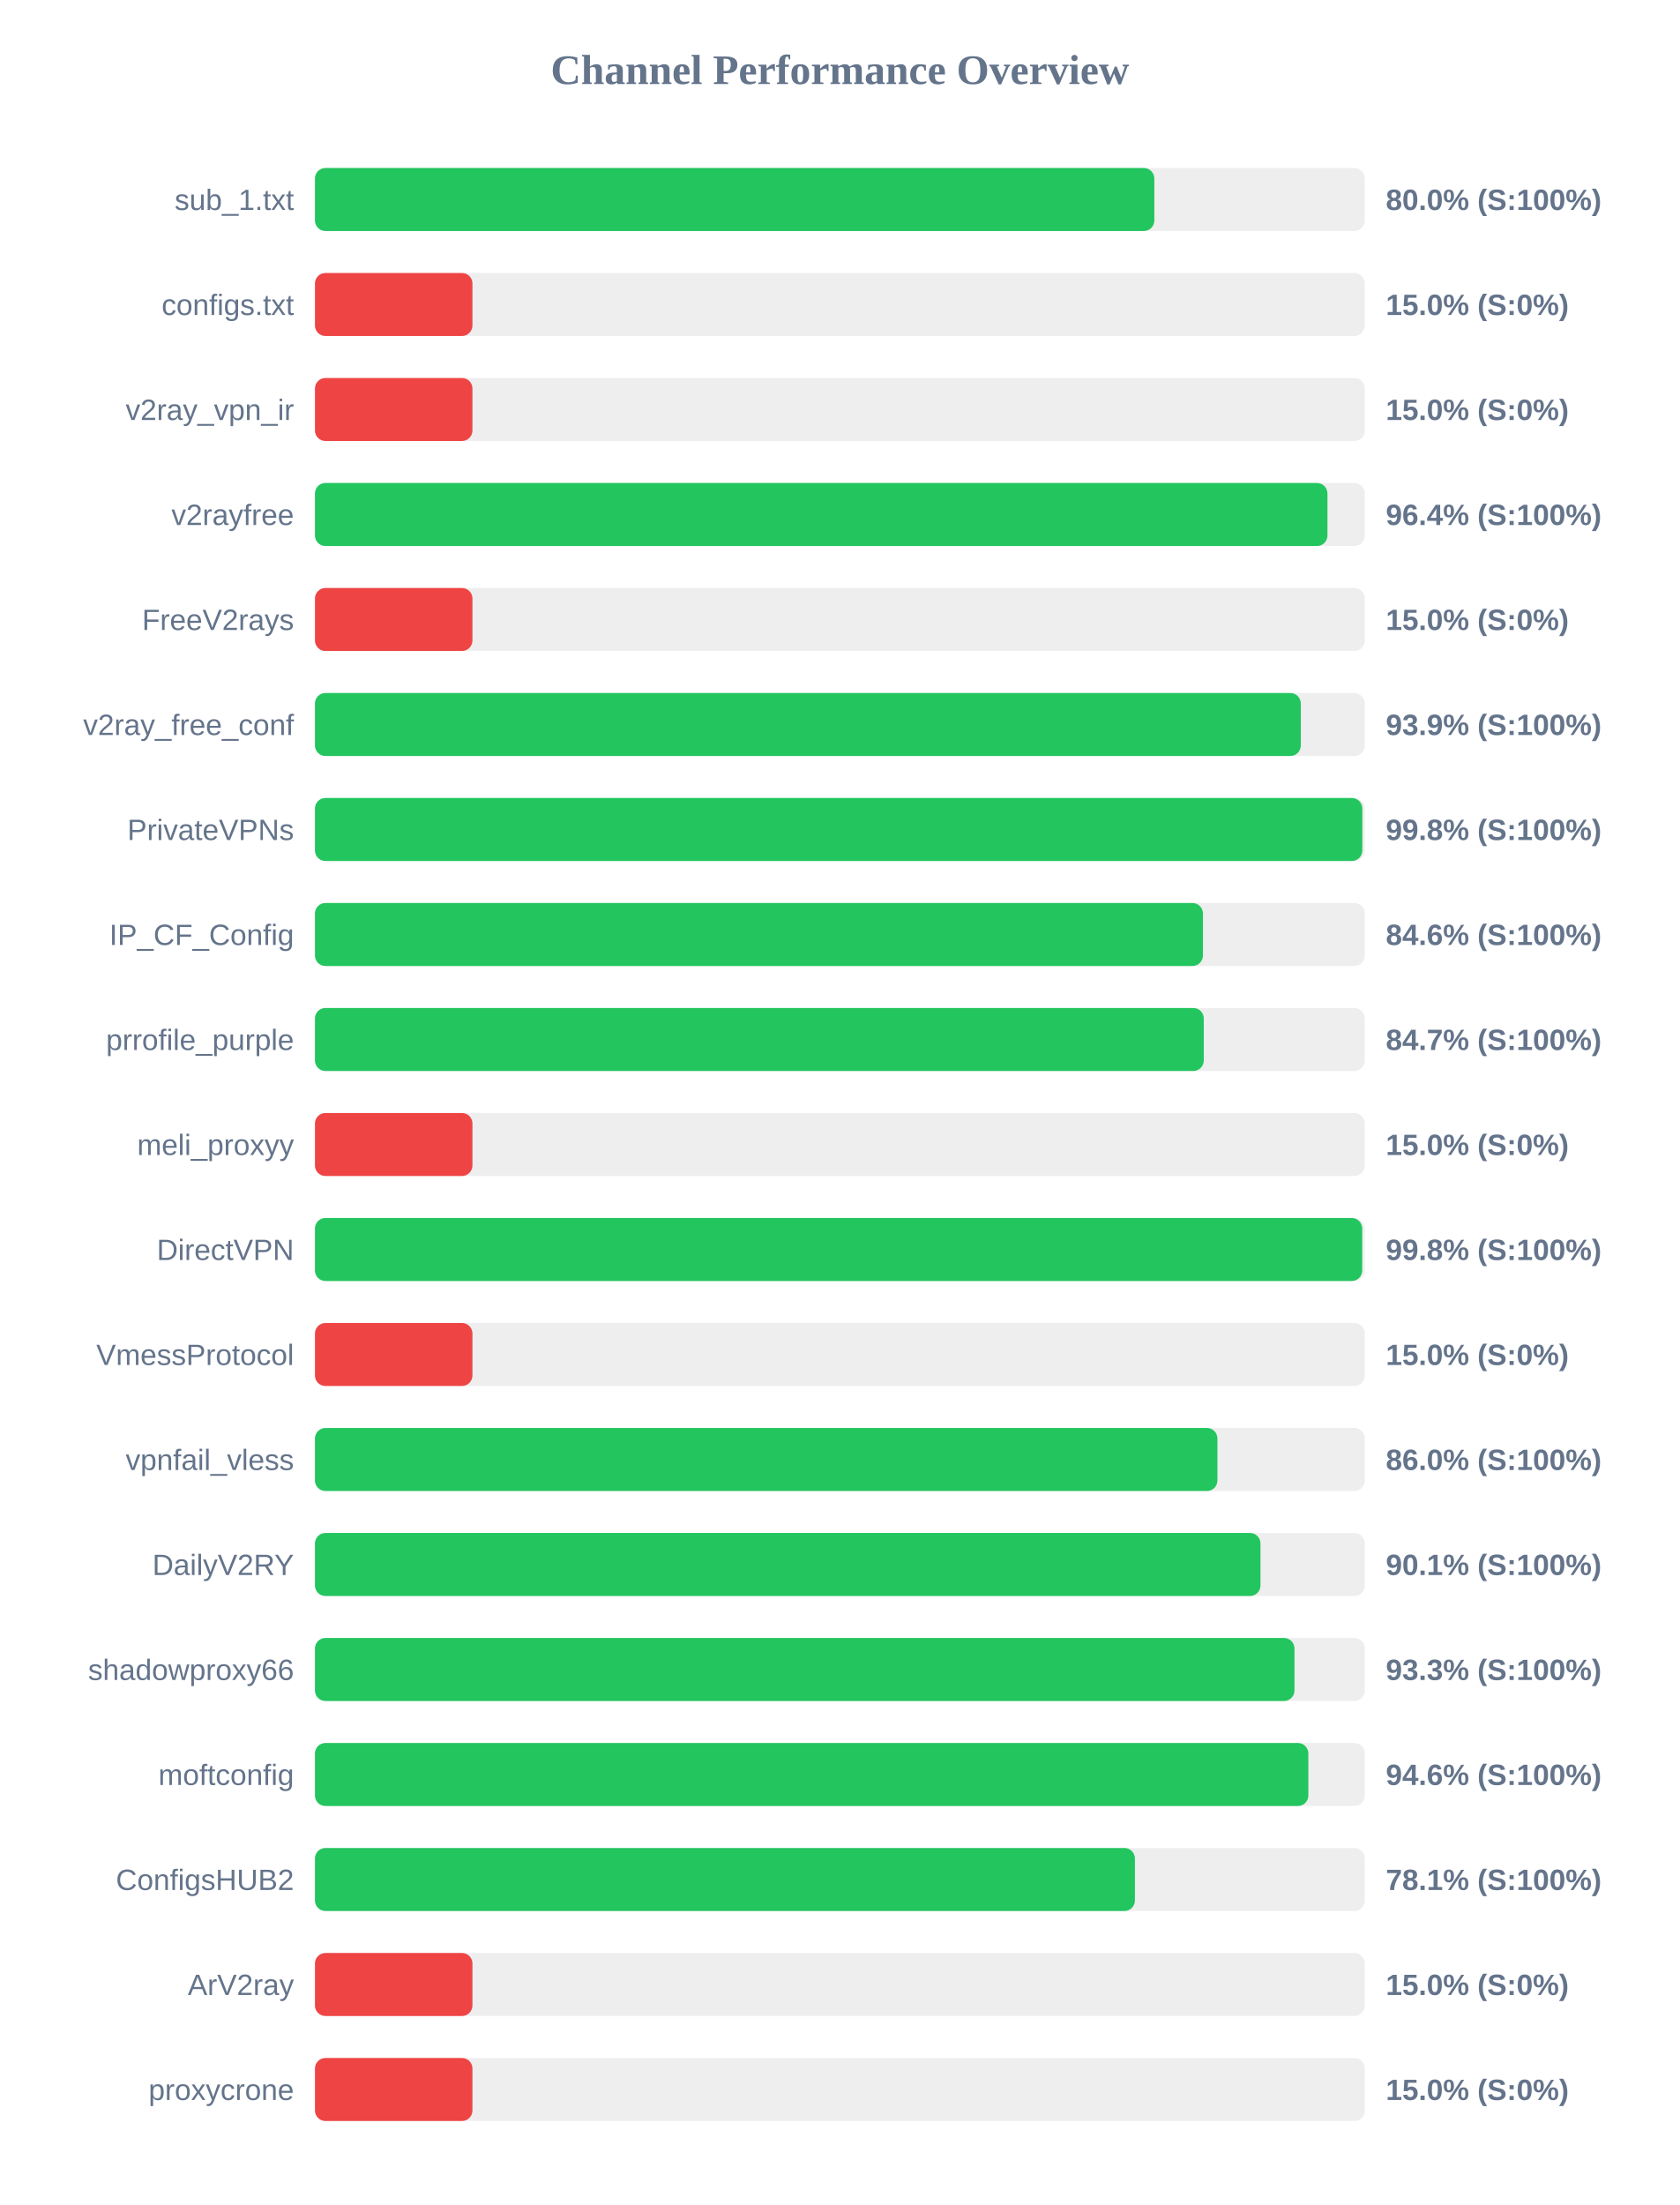
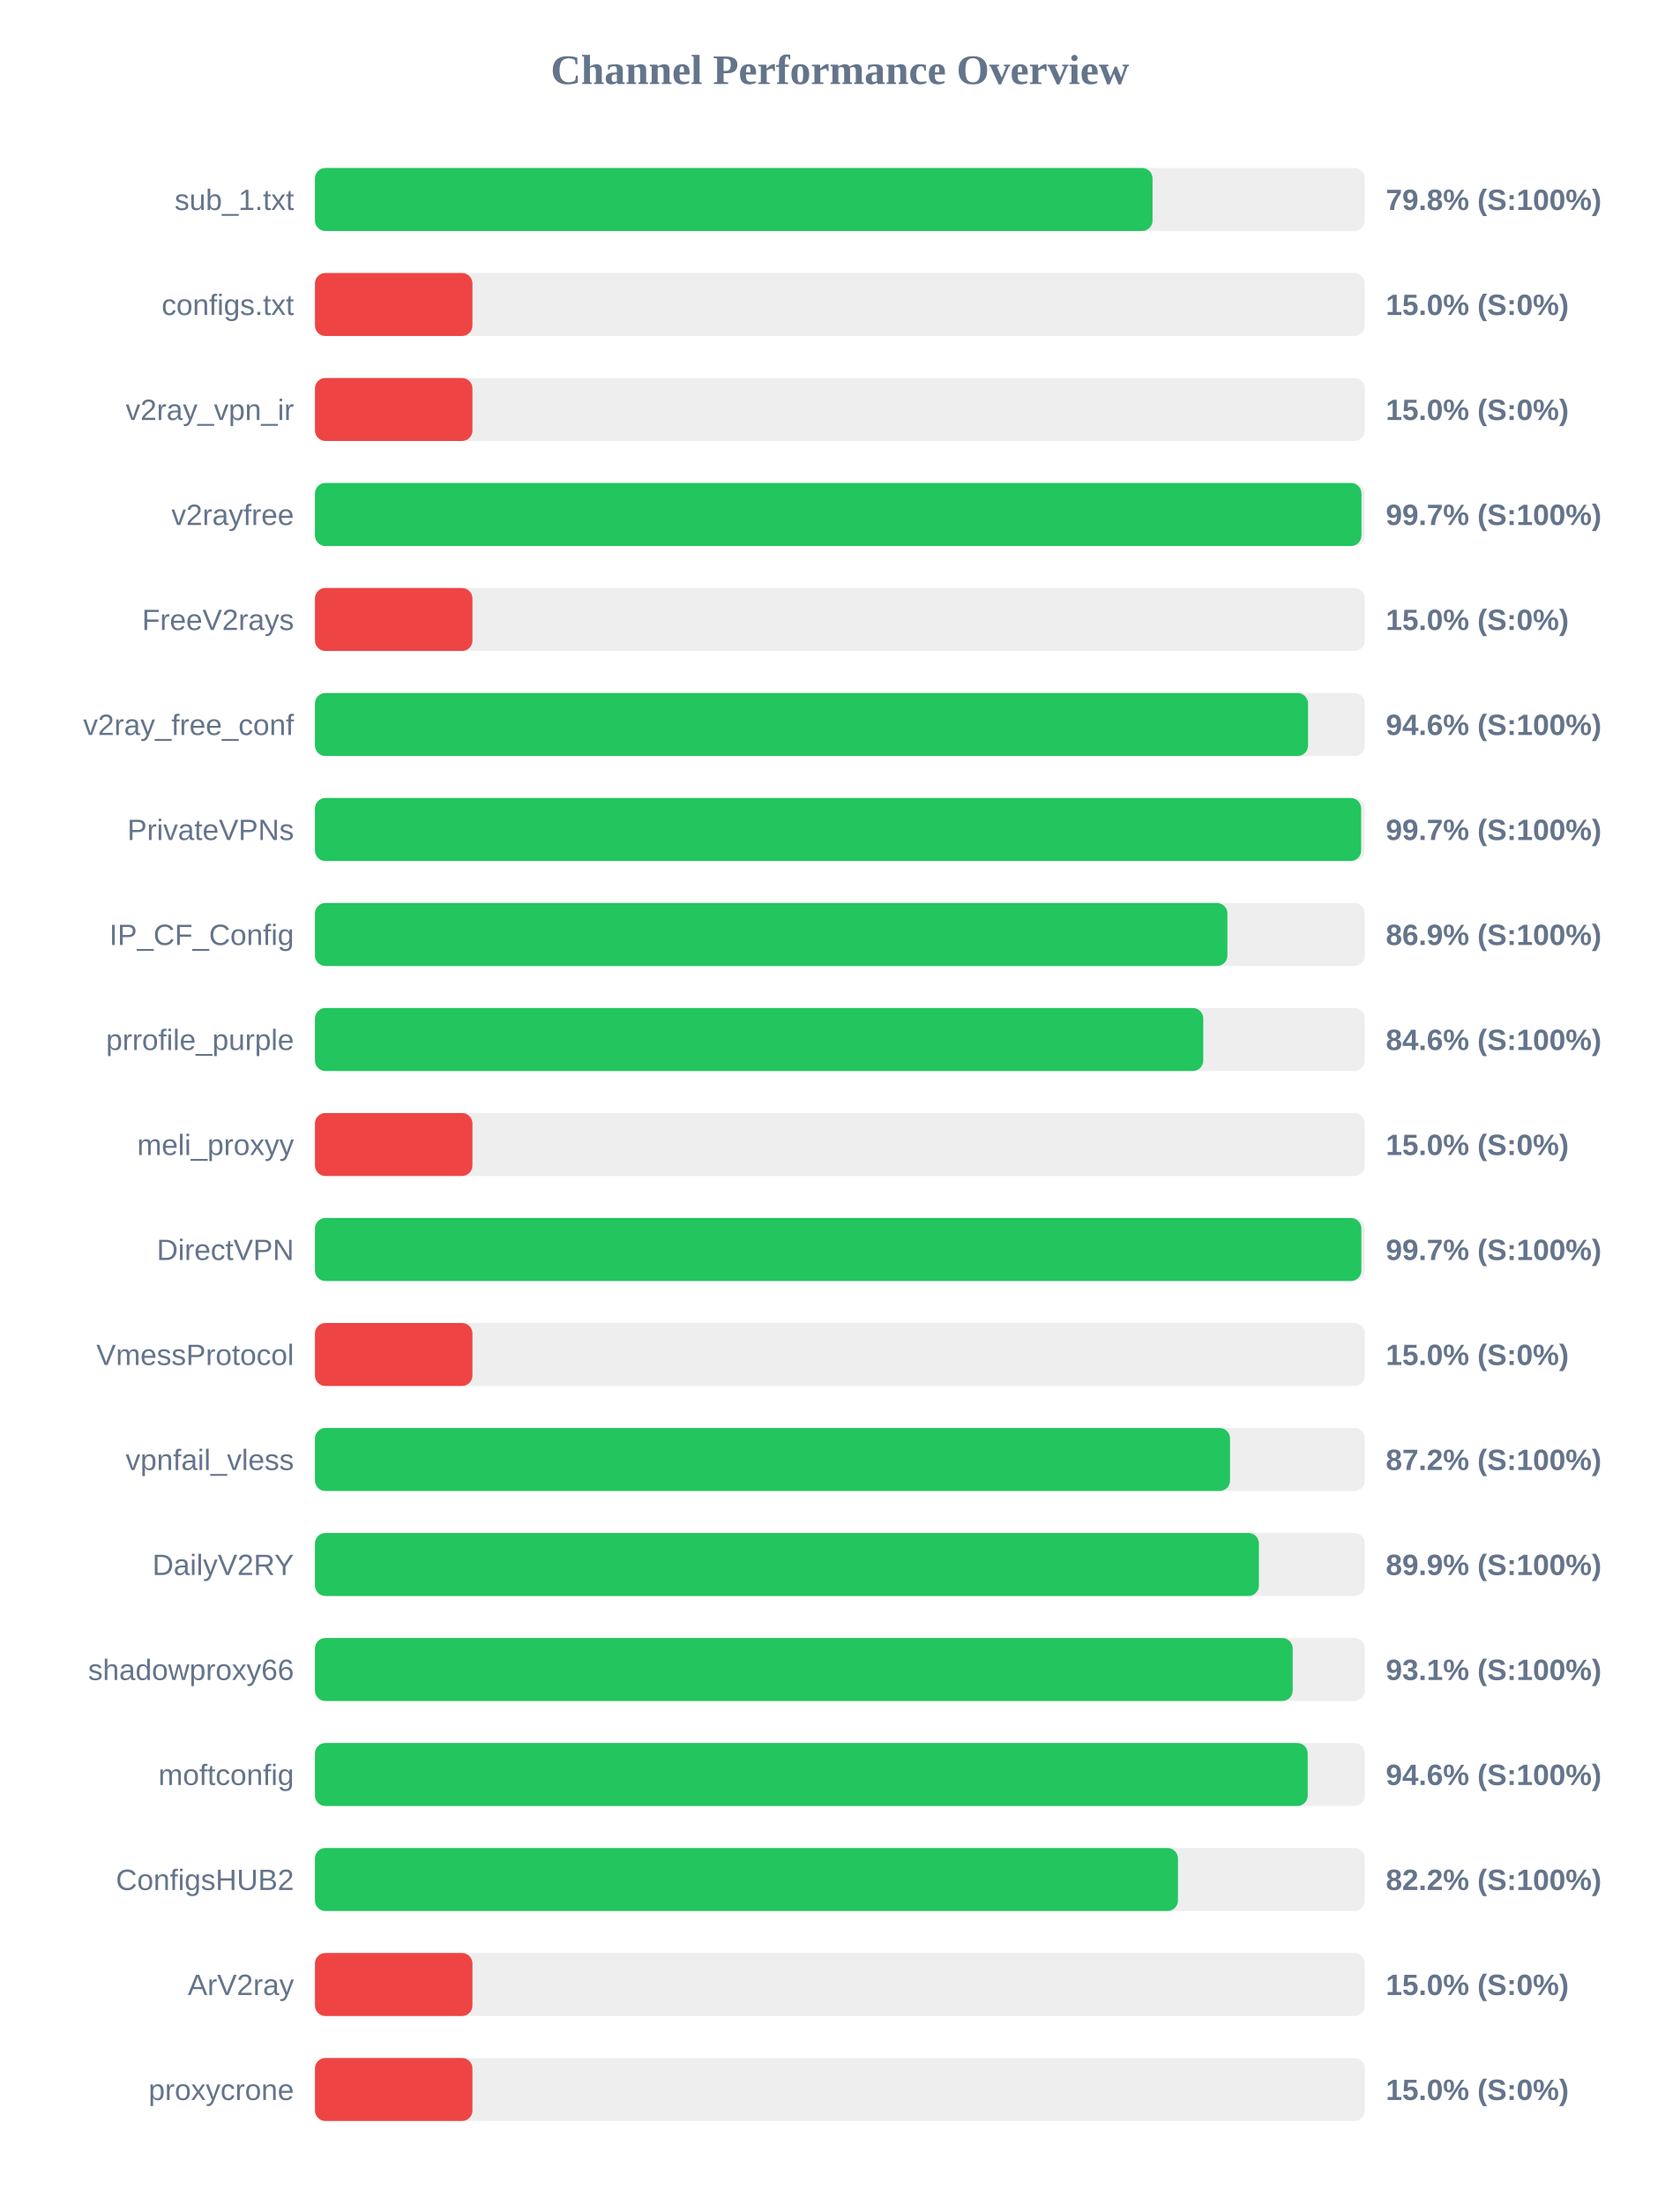
<svg xmlns="http://www.w3.org/2000/svg" width="800" height="1050" version="1.1">
  <style>
        .row { font: 14px Arial; fill: #64748b; }
        .score { font: bold 14px Arial; fill: #64748b; }
    </style>
  <text x="400" y="40" text-anchor="middle" font-size="20px" font-weight="bold" fill="#64748b">Channel Performance Overview</text>
  <rect x="150" y="80" width="500" height="30" fill="#eee" rx="5" />
-   <rect x="150" y="80" width="399.75" height="30" fill="#22c55e" rx="5" />
+   <rect x="150" y="80" width="398.9" height="30" fill="#22c55e" rx="5" />
  <text x="140" y="100" text-anchor="end" class="row">sub_1.txt</text>
-   <text x="660" y="100" text-anchor="start" class="score">80.0% (S:100%)</text>
+   <text x="660" y="100" text-anchor="start" class="score">79.8% (S:100%)</text>
  <rect x="150" y="130" width="500" height="30" fill="#eee" rx="5" />
  <rect x="150" y="130" width="75.0" height="30" fill="#ef4444" rx="5" />
  <text x="140" y="150" text-anchor="end" class="row">configs.txt</text>
  <text x="660" y="150" text-anchor="start" class="score">15.0% (S:0%)</text>
  <rect x="150" y="180" width="500" height="30" fill="#eee" rx="5" />
  <rect x="150" y="180" width="75.0" height="30" fill="#ef4444" rx="5" />
  <text x="140" y="200" text-anchor="end" class="row">v2ray_vpn_ir</text>
  <text x="660" y="200" text-anchor="start" class="score">15.0% (S:0%)</text>
  <rect x="150" y="230" width="500" height="30" fill="#eee" rx="5" />
-   <rect x="150" y="230" width="482.2" height="30" fill="#22c55e" rx="5" />
+   <rect x="150" y="230" width="498.4" height="30" fill="#22c55e" rx="5" />
  <text x="140" y="250" text-anchor="end" class="row">v2rayfree</text>
-   <text x="660" y="250" text-anchor="start" class="score">96.4% (S:100%)</text>
+   <text x="660" y="250" text-anchor="start" class="score">99.7% (S:100%)</text>
  <rect x="150" y="280" width="500" height="30" fill="#eee" rx="5" />
  <rect x="150" y="280" width="75.0" height="30" fill="#ef4444" rx="5" />
  <text x="140" y="300" text-anchor="end" class="row">FreeV2rays</text>
  <text x="660" y="300" text-anchor="start" class="score">15.0% (S:0%)</text>
  <rect x="150" y="330" width="500" height="30" fill="#eee" rx="5" />
-   <rect x="150" y="330" width="469.5" height="30" fill="#22c55e" rx="5" />
+   <rect x="150" y="330" width="472.95" height="30" fill="#22c55e" rx="5" />
  <text x="140" y="350" text-anchor="end" class="row">v2ray_free_conf</text>
-   <text x="660" y="350" text-anchor="start" class="score">93.9% (S:100%)</text>
+   <text x="660" y="350" text-anchor="start" class="score">94.6% (S:100%)</text>
  <rect x="150" y="380" width="500" height="30" fill="#eee" rx="5" />
-   <rect x="150" y="380" width="498.8" height="30" fill="#22c55e" rx="5" />
+   <rect x="150" y="380" width="498.25" height="30" fill="#22c55e" rx="5" />
  <text x="140" y="400" text-anchor="end" class="row">PrivateVPNs</text>
-   <text x="660" y="400" text-anchor="start" class="score">99.8% (S:100%)</text>
+   <text x="660" y="400" text-anchor="start" class="score">99.7% (S:100%)</text>
  <rect x="150" y="430" width="500" height="30" fill="#eee" rx="5" />
-   <rect x="150" y="430" width="422.9" height="30" fill="#22c55e" rx="5" />
+   <rect x="150" y="430" width="434.55" height="30" fill="#22c55e" rx="5" />
  <text x="140" y="450" text-anchor="end" class="row">IP_CF_Config</text>
-   <text x="660" y="450" text-anchor="start" class="score">84.6% (S:100%)</text>
+   <text x="660" y="450" text-anchor="start" class="score">86.9% (S:100%)</text>
  <rect x="150" y="480" width="500" height="30" fill="#eee" rx="5" />
-   <rect x="150" y="480" width="423.3" height="30" fill="#22c55e" rx="5" />
+   <rect x="150" y="480" width="423.05" height="30" fill="#22c55e" rx="5" />
  <text x="140" y="500" text-anchor="end" class="row">prrofile_purple</text>
-   <text x="660" y="500" text-anchor="start" class="score">84.7% (S:100%)</text>
+   <text x="660" y="500" text-anchor="start" class="score">84.6% (S:100%)</text>
  <rect x="150" y="530" width="500" height="30" fill="#eee" rx="5" />
  <rect x="150" y="530" width="75.0" height="30" fill="#ef4444" rx="5" />
  <text x="140" y="550" text-anchor="end" class="row">meli_proxyy</text>
  <text x="660" y="550" text-anchor="start" class="score">15.0% (S:0%)</text>
  <rect x="150" y="580" width="500" height="30" fill="#eee" rx="5" />
-   <rect x="150" y="580" width="498.75" height="30" fill="#22c55e" rx="5" />
+   <rect x="150" y="580" width="498.35" height="30" fill="#22c55e" rx="5" />
  <text x="140" y="600" text-anchor="end" class="row">DirectVPN</text>
-   <text x="660" y="600" text-anchor="start" class="score">99.8% (S:100%)</text>
+   <text x="660" y="600" text-anchor="start" class="score">99.7% (S:100%)</text>
  <rect x="150" y="630" width="500" height="30" fill="#eee" rx="5" />
  <rect x="150" y="630" width="75.0" height="30" fill="#ef4444" rx="5" />
  <text x="140" y="650" text-anchor="end" class="row">VmessProtocol</text>
  <text x="660" y="650" text-anchor="start" class="score">15.0% (S:0%)</text>
  <rect x="150" y="680" width="500" height="30" fill="#eee" rx="5" />
-   <rect x="150" y="680" width="429.8" height="30" fill="#22c55e" rx="5" />
+   <rect x="150" y="680" width="435.8" height="30" fill="#22c55e" rx="5" />
  <text x="140" y="700" text-anchor="end" class="row">vpnfail_vless</text>
-   <text x="660" y="700" text-anchor="start" class="score">86.0% (S:100%)</text>
+   <text x="660" y="700" text-anchor="start" class="score">87.2% (S:100%)</text>
  <rect x="150" y="730" width="500" height="30" fill="#eee" rx="5" />
-   <rect x="150" y="730" width="450.3" height="30" fill="#22c55e" rx="5" />
+   <rect x="150" y="730" width="449.55" height="30" fill="#22c55e" rx="5" />
  <text x="140" y="750" text-anchor="end" class="row">DailyV2RY</text>
-   <text x="660" y="750" text-anchor="start" class="score">90.1% (S:100%)</text>
+   <text x="660" y="750" text-anchor="start" class="score">89.9% (S:100%)</text>
  <rect x="150" y="780" width="500" height="30" fill="#eee" rx="5" />
-   <rect x="150" y="780" width="466.5" height="30" fill="#22c55e" rx="5" />
+   <rect x="150" y="780" width="465.65" height="30" fill="#22c55e" rx="5" />
  <text x="140" y="800" text-anchor="end" class="row">shadowproxy66</text>
-   <text x="660" y="800" text-anchor="start" class="score">93.3% (S:100%)</text>
+   <text x="660" y="800" text-anchor="start" class="score">93.1% (S:100%)</text>
  <rect x="150" y="830" width="500" height="30" fill="#eee" rx="5" />
-   <rect x="150" y="830" width="473.1" height="30" fill="#22c55e" rx="5" />
+   <rect x="150" y="830" width="472.8" height="30" fill="#22c55e" rx="5" />
  <text x="140" y="850" text-anchor="end" class="row">moftconfig</text>
  <text x="660" y="850" text-anchor="start" class="score">94.6% (S:100%)</text>
  <rect x="150" y="880" width="500" height="30" fill="#eee" rx="5" />
-   <rect x="150" y="880" width="390.5" height="30" fill="#22c55e" rx="5" />
+   <rect x="150" y="880" width="411.0" height="30" fill="#22c55e" rx="5" />
  <text x="140" y="900" text-anchor="end" class="row">ConfigsHUB2</text>
-   <text x="660" y="900" text-anchor="start" class="score">78.1% (S:100%)</text>
+   <text x="660" y="900" text-anchor="start" class="score">82.2% (S:100%)</text>
  <rect x="150" y="930" width="500" height="30" fill="#eee" rx="5" />
  <rect x="150" y="930" width="75.0" height="30" fill="#ef4444" rx="5" />
  <text x="140" y="950" text-anchor="end" class="row">ArV2ray</text>
  <text x="660" y="950" text-anchor="start" class="score">15.0% (S:0%)</text>
  <rect x="150" y="980" width="500" height="30" fill="#eee" rx="5" />
  <rect x="150" y="980" width="75.0" height="30" fill="#ef4444" rx="5" />
  <text x="140" y="1000" text-anchor="end" class="row">proxycrone</text>
  <text x="660" y="1000" text-anchor="start" class="score">15.0% (S:0%)</text>
</svg>
